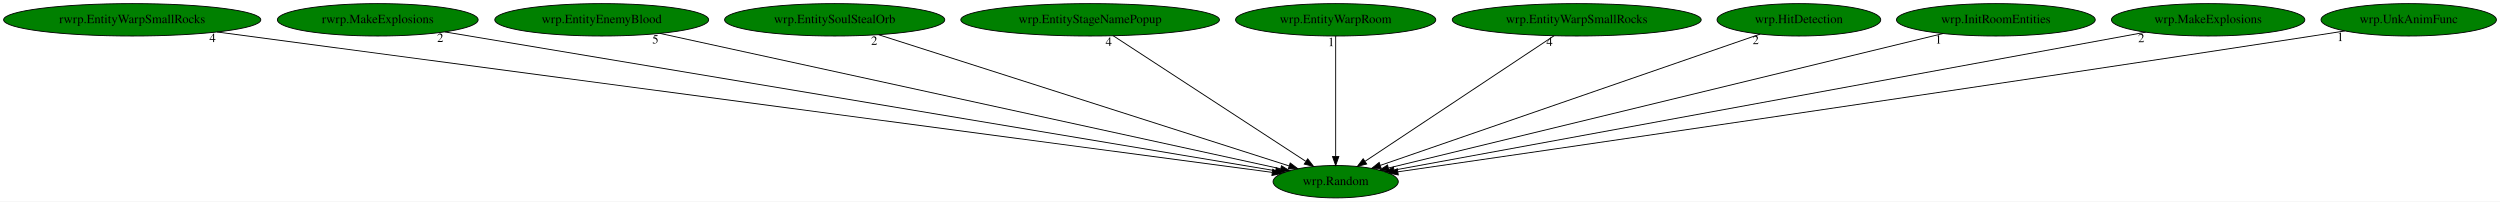
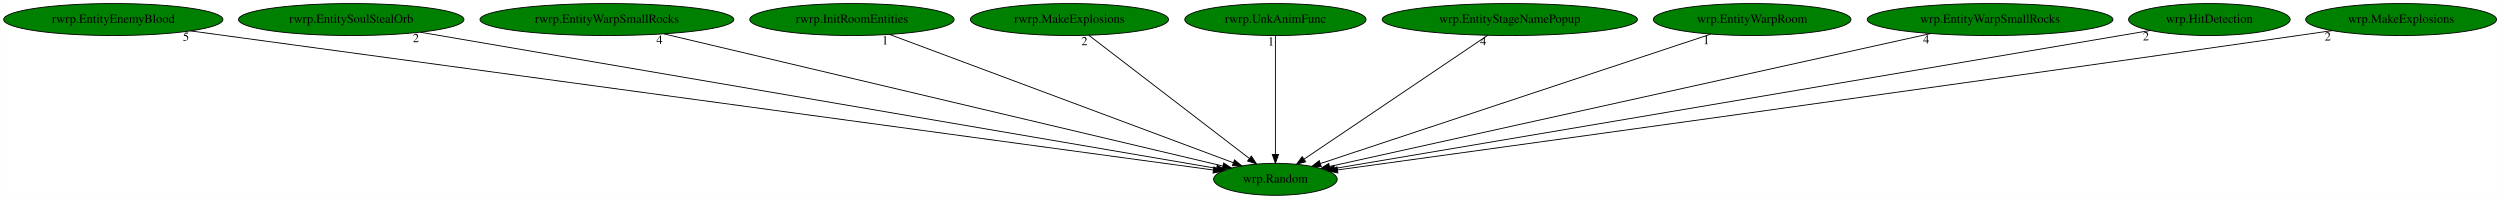
- <svg xmlns="http://www.w3.org/2000/svg" xmlns:xlink="http://www.w3.org/1999/xlink" width="2779pt" height="224pt" viewBox="0.00 0.00 2779.48 224.00">
+ <svg xmlns="http://www.w3.org/2000/svg" xmlns:xlink="http://www.w3.org/1999/xlink" width="2816pt" height="224pt" viewBox="0.00 0.00 2815.73 224.00">
  <g id="graph0" class="graph" transform="scale(1 1) rotate(0) translate(4 220)">
-     <polygon fill="white" stroke="transparent" points="-4,4 -4,-220 2775.48,-220 2775.48,4 -4,4" />
+     <polygon fill="white" stroke="transparent" points="-4,4 -4,-220 2811.73,-220 2811.73,4 -4,4" />
    <g id="node1" class="node">
-       <ellipse fill="green" stroke="black" cx="1480.99" cy="-18" rx="69.59" ry="18" />
-       <text text-anchor="middle" x="1480.99" y="-14.3" font-family="Times,serif" font-size="14.00">wrp.Random</text>
+       <ellipse fill="green" stroke="black" cx="1432.49" cy="-18" rx="69.59" ry="18" />
+       <text text-anchor="middle" x="1432.49" y="-14.3" font-family="Times,serif" font-size="14.00">wrp.Random</text>
    </g>
    <g id="node2" class="node">
      <g id="a_node2">
-         <a xlink:href="rwrp.EntityWarpSmallRocks.svg" xlink:title="rwrp.EntityWarpSmallRocks">
-           <ellipse fill="green" stroke="black" cx="142.99" cy="-198" rx="142.97" ry="18" />
-           <text text-anchor="middle" x="142.99" y="-194.3" font-family="Times,serif" font-size="14.00">rwrp.EntityWarpSmallRocks</text>
+         <a xlink:href="rwrp.EntityEnemyBlood.svg" xlink:title="rwrp.EntityEnemyBlood">
+           <ellipse fill="green" stroke="black" cx="123.49" cy="-198" rx="123.48" ry="18" />
+           <text text-anchor="middle" x="123.49" y="-194.3" font-family="Times,serif" font-size="14.00">rwrp.EntityEnemyBlood</text>
        </a>
      </g>
    </g>
    <g id="edge1" class="edge">
-       <path fill="none" stroke="black" d="M237.34,-184.45C491.53,-150.63 1186.54,-58.17 1410.46,-28.38" />
-       <polygon fill="black" stroke="black" points="1411,-31.84 1420.45,-27.05 1410.08,-24.9 1411,-31.84" />
-       <text text-anchor="middle" x="232.34" y="-173.25" font-family="Times,serif" font-size="14.00">4</text>
+       <path fill="none" stroke="black" d="M210.39,-185.18C454.06,-152.05 1140.47,-58.71 1362.36,-28.54" />
+       <polygon fill="black" stroke="black" points="1363.13,-31.96 1372.57,-27.15 1362.19,-25.03 1363.13,-31.96" />
+       <text text-anchor="middle" x="205.39" y="-173.98" font-family="Times,serif" font-size="14.00">5</text>
    </g>
    <g id="node3" class="node">
      <g id="a_node3">
-         <a xlink:href="rwrp.MakeExplosions.svg" xlink:title="rwrp.MakeExplosions">
-           <ellipse fill="green" stroke="black" cx="415.99" cy="-198" rx="111.58" ry="18" />
-           <text text-anchor="middle" x="415.99" y="-194.3" font-family="Times,serif" font-size="14.00">rwrp.MakeExplosions</text>
+         <a xlink:href="rwrp.EntitySoulStealOrb.svg" xlink:title="rwrp.EntitySoulStealOrb">
+           <ellipse fill="green" stroke="black" cx="391.49" cy="-198" rx="126.98" ry="18" />
+           <text text-anchor="middle" x="391.49" y="-194.3" font-family="Times,serif" font-size="14.00">rwrp.EntitySoulStealOrb</text>
        </a>
      </g>
    </g>
    <g id="edge2" class="edge">
-       <path fill="none" stroke="black" d="M490.45,-184.55C688.37,-151.47 1225.24,-61.75 1414.14,-30.17" />
-       <polygon fill="black" stroke="black" points="1414.92,-33.59 1424.21,-28.49 1413.77,-26.69 1414.92,-33.59" />
-       <text text-anchor="middle" x="485.45" y="-173.35" font-family="Times,serif" font-size="14.00">2</text>
+       <path fill="none" stroke="black" d="M469.31,-183.69C666.31,-150.01 1182.15,-61.81 1366.12,-30.35" />
+       <polygon fill="black" stroke="black" points="1366.93,-33.76 1376.19,-28.63 1365.75,-26.86 1366.93,-33.76" />
+       <text text-anchor="middle" x="464.31" y="-172.49" font-family="Times,serif" font-size="14.00">2</text>
    </g>
    <g id="node4" class="node">
      <g id="a_node4">
-         <a xlink:href="wrp.EntityEnemyBlood.svg" xlink:title="wrp.EntityEnemyBlood">
-           <ellipse fill="green" stroke="black" cx="664.99" cy="-198" rx="118.88" ry="18" />
-           <text text-anchor="middle" x="664.99" y="-194.3" font-family="Times,serif" font-size="14.00">wrp.EntityEnemyBlood</text>
+         <a xlink:href="rwrp.EntityWarpSmallRocks.svg" xlink:title="rwrp.EntityWarpSmallRocks">
+           <ellipse fill="green" stroke="black" cx="679.49" cy="-198" rx="142.97" ry="18" />
+           <text text-anchor="middle" x="679.49" y="-194.3" font-family="Times,serif" font-size="14.00">rwrp.EntityWarpSmallRocks</text>
        </a>
      </g>
    </g>
    <g id="edge3" class="edge">
-       <path fill="none" stroke="black" d="M729.7,-182.88C883.54,-149.32 1269.49,-65.14 1419.76,-32.36" />
-       <polygon fill="black" stroke="black" points="1420.71,-35.73 1429.74,-30.18 1419.22,-28.89 1420.71,-35.73" />
-       <text text-anchor="middle" x="724.7" y="-171.68" font-family="Times,serif" font-size="14.00">5</text>
+       <path fill="none" stroke="black" d="M743.69,-181.82C887.51,-147.83 1233.82,-65.96 1373.05,-33.05" />
+       <polygon fill="black" stroke="black" points="1374.18,-36.38 1383.11,-30.67 1372.57,-29.57 1374.18,-36.38" />
+       <text text-anchor="middle" x="738.69" y="-170.62" font-family="Times,serif" font-size="14.00">4</text>
    </g>
    <g id="node5" class="node">
      <g id="a_node5">
-         <a xlink:href="wrp.EntitySoulStealOrb.svg" xlink:title="wrp.EntitySoulStealOrb">
-           <ellipse fill="green" stroke="black" cx="923.99" cy="-198" rx="122.38" ry="18" />
-           <text text-anchor="middle" x="923.99" y="-194.3" font-family="Times,serif" font-size="14.00">wrp.EntitySoulStealOrb</text>
+         <a xlink:href="rwrp.InitRoomEntities.svg" xlink:title="rwrp.InitRoomEntities">
+           <ellipse fill="green" stroke="black" cx="955.49" cy="-198" rx="115.08" ry="18" />
+           <text text-anchor="middle" x="955.49" y="-194.3" font-family="Times,serif" font-size="14.00">rwrp.InitRoomEntities</text>
        </a>
      </g>
    </g>
    <g id="edge4" class="edge">
-       <path fill="none" stroke="black" d="M972.93,-181.36C1077.57,-147.92 1322.24,-69.73 1429.29,-35.52" />
-       <polygon fill="black" stroke="black" points="1430.45,-38.83 1438.91,-32.45 1428.32,-32.16 1430.45,-38.83" />
-       <text text-anchor="middle" x="967.93" y="-170.16" font-family="Times,serif" font-size="14.00">2</text>
+       <path fill="none" stroke="black" d="M997.82,-181.2C1086.68,-148.05 1292.09,-71.39 1385.15,-36.67" />
+       <polygon fill="black" stroke="black" points="1386.45,-39.92 1394.6,-33.14 1384,-33.36 1386.45,-39.92" />
+       <text text-anchor="middle" x="992.82" y="-170" font-family="Times,serif" font-size="14.00">1</text>
    </g>
    <g id="node6" class="node">
      <g id="a_node6">
-         <a xlink:href="wrp.EntityStageNamePopup.svg" xlink:title="wrp.EntityStageNamePopup">
-           <ellipse fill="green" stroke="black" cx="1207.99" cy="-198" rx="143.77" ry="18" />
-           <text text-anchor="middle" x="1207.99" y="-194.3" font-family="Times,serif" font-size="14.00">wrp.EntityStageNamePopup</text>
+         <a xlink:href="rwrp.MakeExplosions.svg" xlink:title="rwrp.MakeExplosions">
+           <ellipse fill="green" stroke="black" cx="1200.49" cy="-198" rx="111.58" ry="18" />
+           <text text-anchor="middle" x="1200.49" y="-194.3" font-family="Times,serif" font-size="14.00">rwrp.MakeExplosions</text>
        </a>
      </g>
    </g>
    <g id="edge5" class="edge">
-       <path fill="none" stroke="black" d="M1233.67,-180.25C1283.34,-147.87 1392.49,-76.7 1447.67,-40.73" />
-       <polygon fill="black" stroke="black" points="1449.89,-43.45 1456.36,-35.06 1446.07,-37.59 1449.89,-43.45" />
-       <text text-anchor="middle" x="1228.67" y="-169.05" font-family="Times,serif" font-size="14.00">4</text>
+       <path fill="none" stroke="black" d="M1222.32,-180.25C1264.24,-148.09 1356.06,-77.64 1403.23,-41.45" />
+       <polygon fill="black" stroke="black" points="1405.42,-44.18 1411.23,-35.31 1401.16,-38.62 1405.42,-44.18" />
+       <text text-anchor="middle" x="1217.32" y="-169.05" font-family="Times,serif" font-size="14.00">2</text>
    </g>
    <g id="node7" class="node">
      <g id="a_node7">
-         <a xlink:href="wrp.EntityWarpRoom.svg" xlink:title="wrp.EntityWarpRoom">
-           <ellipse fill="green" stroke="black" cx="1480.99" cy="-198" rx="111.28" ry="18" />
-           <text text-anchor="middle" x="1480.99" y="-194.3" font-family="Times,serif" font-size="14.00">wrp.EntityWarpRoom</text>
+         <a xlink:href="rwrp.UnkAnimFunc.svg" xlink:title="rwrp.UnkAnimFunc">
+           <ellipse fill="green" stroke="black" cx="1432.49" cy="-198" rx="102.08" ry="18" />
+           <text text-anchor="middle" x="1432.49" y="-194.3" font-family="Times,serif" font-size="14.00">rwrp.UnkAnimFunc</text>
        </a>
      </g>
    </g>
    <g id="edge6" class="edge">
-       <path fill="none" stroke="black" d="M1480.99,-179.93C1480.99,-148.97 1480.99,-83.3 1480.99,-46.13" />
-       <polygon fill="black" stroke="black" points="1484.49,-46.02 1480.99,-36.02 1477.49,-46.02 1484.49,-46.02" />
-       <text text-anchor="middle" x="1475.99" y="-168.73" font-family="Times,serif" font-size="14.00">1</text>
+       <path fill="none" stroke="black" d="M1432.49,-179.93C1432.49,-148.97 1432.49,-83.3 1432.49,-46.13" />
+       <polygon fill="black" stroke="black" points="1435.99,-46.02 1432.49,-36.02 1428.99,-46.02 1435.99,-46.02" />
+       <text text-anchor="middle" x="1427.49" y="-168.73" font-family="Times,serif" font-size="14.00">1</text>
    </g>
    <g id="node8" class="node">
      <g id="a_node8">
-         <a xlink:href="wrp.EntityWarpSmallRocks.svg" xlink:title="wrp.EntityWarpSmallRocks">
-           <ellipse fill="green" stroke="black" cx="1748.99" cy="-198" rx="138.38" ry="18" />
-           <text text-anchor="middle" x="1748.99" y="-194.3" font-family="Times,serif" font-size="14.00">wrp.EntityWarpSmallRocks</text>
+         <a xlink:href="wrp.EntityStageNamePopup.svg" xlink:title="wrp.EntityStageNamePopup">
+           <ellipse fill="green" stroke="black" cx="1696.49" cy="-198" rx="143.77" ry="18" />
+           <text text-anchor="middle" x="1696.49" y="-194.3" font-family="Times,serif" font-size="14.00">wrp.EntityStageNamePopup</text>
        </a>
      </g>
    </g>
    <g id="edge7" class="edge">
-       <path fill="none" stroke="black" d="M1723.77,-180.25C1675.02,-147.87 1567.86,-76.7 1513.7,-40.73" />
-       <polygon fill="black" stroke="black" points="1515.43,-37.68 1505.16,-35.06 1511.56,-43.51 1515.43,-37.68" />
-       <text text-anchor="middle" x="1718.77" y="-169.05" font-family="Times,serif" font-size="14.00">4</text>
+       <path fill="none" stroke="black" d="M1671.65,-180.25C1623.62,-147.87 1518.06,-76.7 1464.71,-40.73" />
+       <polygon fill="black" stroke="black" points="1466.55,-37.75 1456.31,-35.06 1462.64,-43.55 1466.55,-37.75" />
+       <text text-anchor="middle" x="1666.65" y="-169.05" font-family="Times,serif" font-size="14.00">4</text>
    </g>
    <g id="node9" class="node">
      <g id="a_node9">
-         <a xlink:href="wrp.HitDetection.svg" xlink:title="wrp.HitDetection">
-           <ellipse fill="green" stroke="black" cx="1995.99" cy="-198" rx="90.98" ry="18" />
-           <text text-anchor="middle" x="1995.99" y="-194.3" font-family="Times,serif" font-size="14.00">wrp.HitDetection</text>
+         <a xlink:href="wrp.EntityWarpRoom.svg" xlink:title="wrp.EntityWarpRoom">
+           <ellipse fill="green" stroke="black" cx="1969.49" cy="-198" rx="111.28" ry="18" />
+           <text text-anchor="middle" x="1969.49" y="-194.3" font-family="Times,serif" font-size="14.00">wrp.EntityWarpRoom</text>
        </a>
      </g>
    </g>
    <g id="edge8" class="edge">
-       <path fill="none" stroke="black" d="M1952.96,-182.13C1858.09,-149.34 1631.38,-70.98 1530.66,-36.17" />
-       <polygon fill="black" stroke="black" points="1531.63,-32.8 1521.03,-32.84 1529.34,-39.42 1531.63,-32.8" />
-       <text text-anchor="middle" x="1947.96" y="-170.93" font-family="Times,serif" font-size="14.00">2</text>
+       <path fill="none" stroke="black" d="M1922.77,-181.52C1822.41,-148.25 1586.92,-70.19 1483.13,-35.79" />
+       <polygon fill="black" stroke="black" points="1484.1,-32.42 1473.51,-32.6 1481.9,-39.07 1484.1,-32.42" />
+       <text text-anchor="middle" x="1917.77" y="-170.32" font-family="Times,serif" font-size="14.00">1</text>
    </g>
    <g id="node10" class="node">
      <g id="a_node10">
-         <a xlink:href="wrp.InitRoomEntities.svg" xlink:title="wrp.InitRoomEntities">
-           <ellipse fill="green" stroke="black" cx="2214.99" cy="-198" rx="110.48" ry="18" />
-           <text text-anchor="middle" x="2214.99" y="-194.3" font-family="Times,serif" font-size="14.00">wrp.InitRoomEntities</text>
+         <a xlink:href="wrp.EntityWarpSmallRocks.svg" xlink:title="wrp.EntityWarpSmallRocks">
+           <ellipse fill="green" stroke="black" cx="2237.49" cy="-198" rx="138.38" ry="18" />
+           <text text-anchor="middle" x="2237.49" y="-194.3" font-family="Times,serif" font-size="14.00">wrp.EntityWarpSmallRocks</text>
        </a>
      </g>
    </g>
    <g id="edge9" class="edge">
-       <path fill="none" stroke="black" d="M2156.16,-182.73C2018.6,-149.37 1677.16,-66.57 1539.7,-33.24" />
-       <polygon fill="black" stroke="black" points="1540.32,-29.79 1529.77,-30.83 1538.67,-36.59 1540.32,-29.79" />
-       <text text-anchor="middle" x="2151.16" y="-171.53" font-family="Times,serif" font-size="14.00">1</text>
+       <path fill="none" stroke="black" d="M2170.58,-182.21C2016.97,-148.24 1640.93,-65.09 1493.35,-32.46" />
+       <polygon fill="black" stroke="black" points="1494.07,-29.03 1483.55,-30.29 1492.55,-35.87 1494.07,-29.03" />
+       <text text-anchor="middle" x="2165.58" y="-171.01" font-family="Times,serif" font-size="14.00">4</text>
    </g>
    <g id="node11" class="node">
      <g id="a_node11">
-         <a xlink:href="wrp.MakeExplosions.svg" xlink:title="wrp.MakeExplosions">
-           <ellipse fill="green" stroke="black" cx="2450.99" cy="-198" rx="107.48" ry="18" />
-           <text text-anchor="middle" x="2450.99" y="-194.3" font-family="Times,serif" font-size="14.00">wrp.MakeExplosions</text>
+         <a xlink:href="wrp.HitDetection.svg" xlink:title="wrp.HitDetection">
+           <ellipse fill="green" stroke="black" cx="2484.49" cy="-198" rx="90.98" ry="18" />
+           <text text-anchor="middle" x="2484.49" y="-194.3" font-family="Times,serif" font-size="14.00">wrp.HitDetection</text>
        </a>
      </g>
    </g>
    <g id="edge10" class="edge">
-       <path fill="none" stroke="black" d="M2381.62,-184.27C2201.48,-151.21 1720.72,-62.99 1545.79,-30.89" />
-       <polygon fill="black" stroke="black" points="1546.42,-27.45 1535.95,-29.09 1545.16,-34.33 1546.42,-27.45" />
-       <text text-anchor="middle" x="2376.62" y="-173.07" font-family="Times,serif" font-size="14.00">2</text>
+       <path fill="none" stroke="black" d="M2418.06,-185.7C2406.85,-183.79 2395.34,-181.84 2384.49,-180 2051.96,-123.62 1654.05,-56.41 1498.96,-30.22" />
+       <polygon fill="black" stroke="black" points="1499.54,-26.77 1489.09,-28.56 1498.37,-33.67 1499.54,-26.77" />
+       <text text-anchor="middle" x="2413.06" y="-174.5" font-family="Times,serif" font-size="14.00">2</text>
    </g>
    <g id="node12" class="node">
      <g id="a_node12">
-         <a xlink:href="wrp.UnkAnimFunc.svg" xlink:title="wrp.UnkAnimFunc">
-           <ellipse fill="green" stroke="black" cx="2673.99" cy="-198" rx="97.48" ry="18" />
-           <text text-anchor="middle" x="2673.99" y="-194.3" font-family="Times,serif" font-size="14.00">wrp.UnkAnimFunc</text>
+         <a xlink:href="wrp.MakeExplosions.svg" xlink:title="wrp.MakeExplosions">
+           <ellipse fill="green" stroke="black" cx="2700.49" cy="-198" rx="107.48" ry="18" />
+           <text text-anchor="middle" x="2700.49" y="-194.3" font-family="Times,serif" font-size="14.00">wrp.MakeExplosions</text>
        </a>
      </g>
    </g>
    <g id="edge11" class="edge">
-       <path fill="none" stroke="black" d="M2602.92,-185.6C2590.93,-183.71 2578.61,-181.78 2566.99,-180 2183.01,-121.04 1722.07,-53.91 1550.1,-28.99" />
-       <polygon fill="black" stroke="black" points="1550.57,-25.52 1540.17,-27.55 1549.57,-32.45 1550.57,-25.52" />
-       <text text-anchor="middle" x="2597.92" y="-174.4" font-family="Times,serif" font-size="14.00">1</text>
+       <path fill="none" stroke="black" d="M2622.81,-185.54C2610.01,-183.68 2596.88,-181.77 2584.49,-180 2174.64,-121.33 1682.39,-53.37 1502.59,-28.63" />
+       <polygon fill="black" stroke="black" points="1502.86,-25.14 1492.47,-27.24 1501.9,-32.07 1502.86,-25.14" />
+       <text text-anchor="middle" x="2617.81" y="-174.34" font-family="Times,serif" font-size="14.00">2</text>
    </g>
  </g>
</svg>
